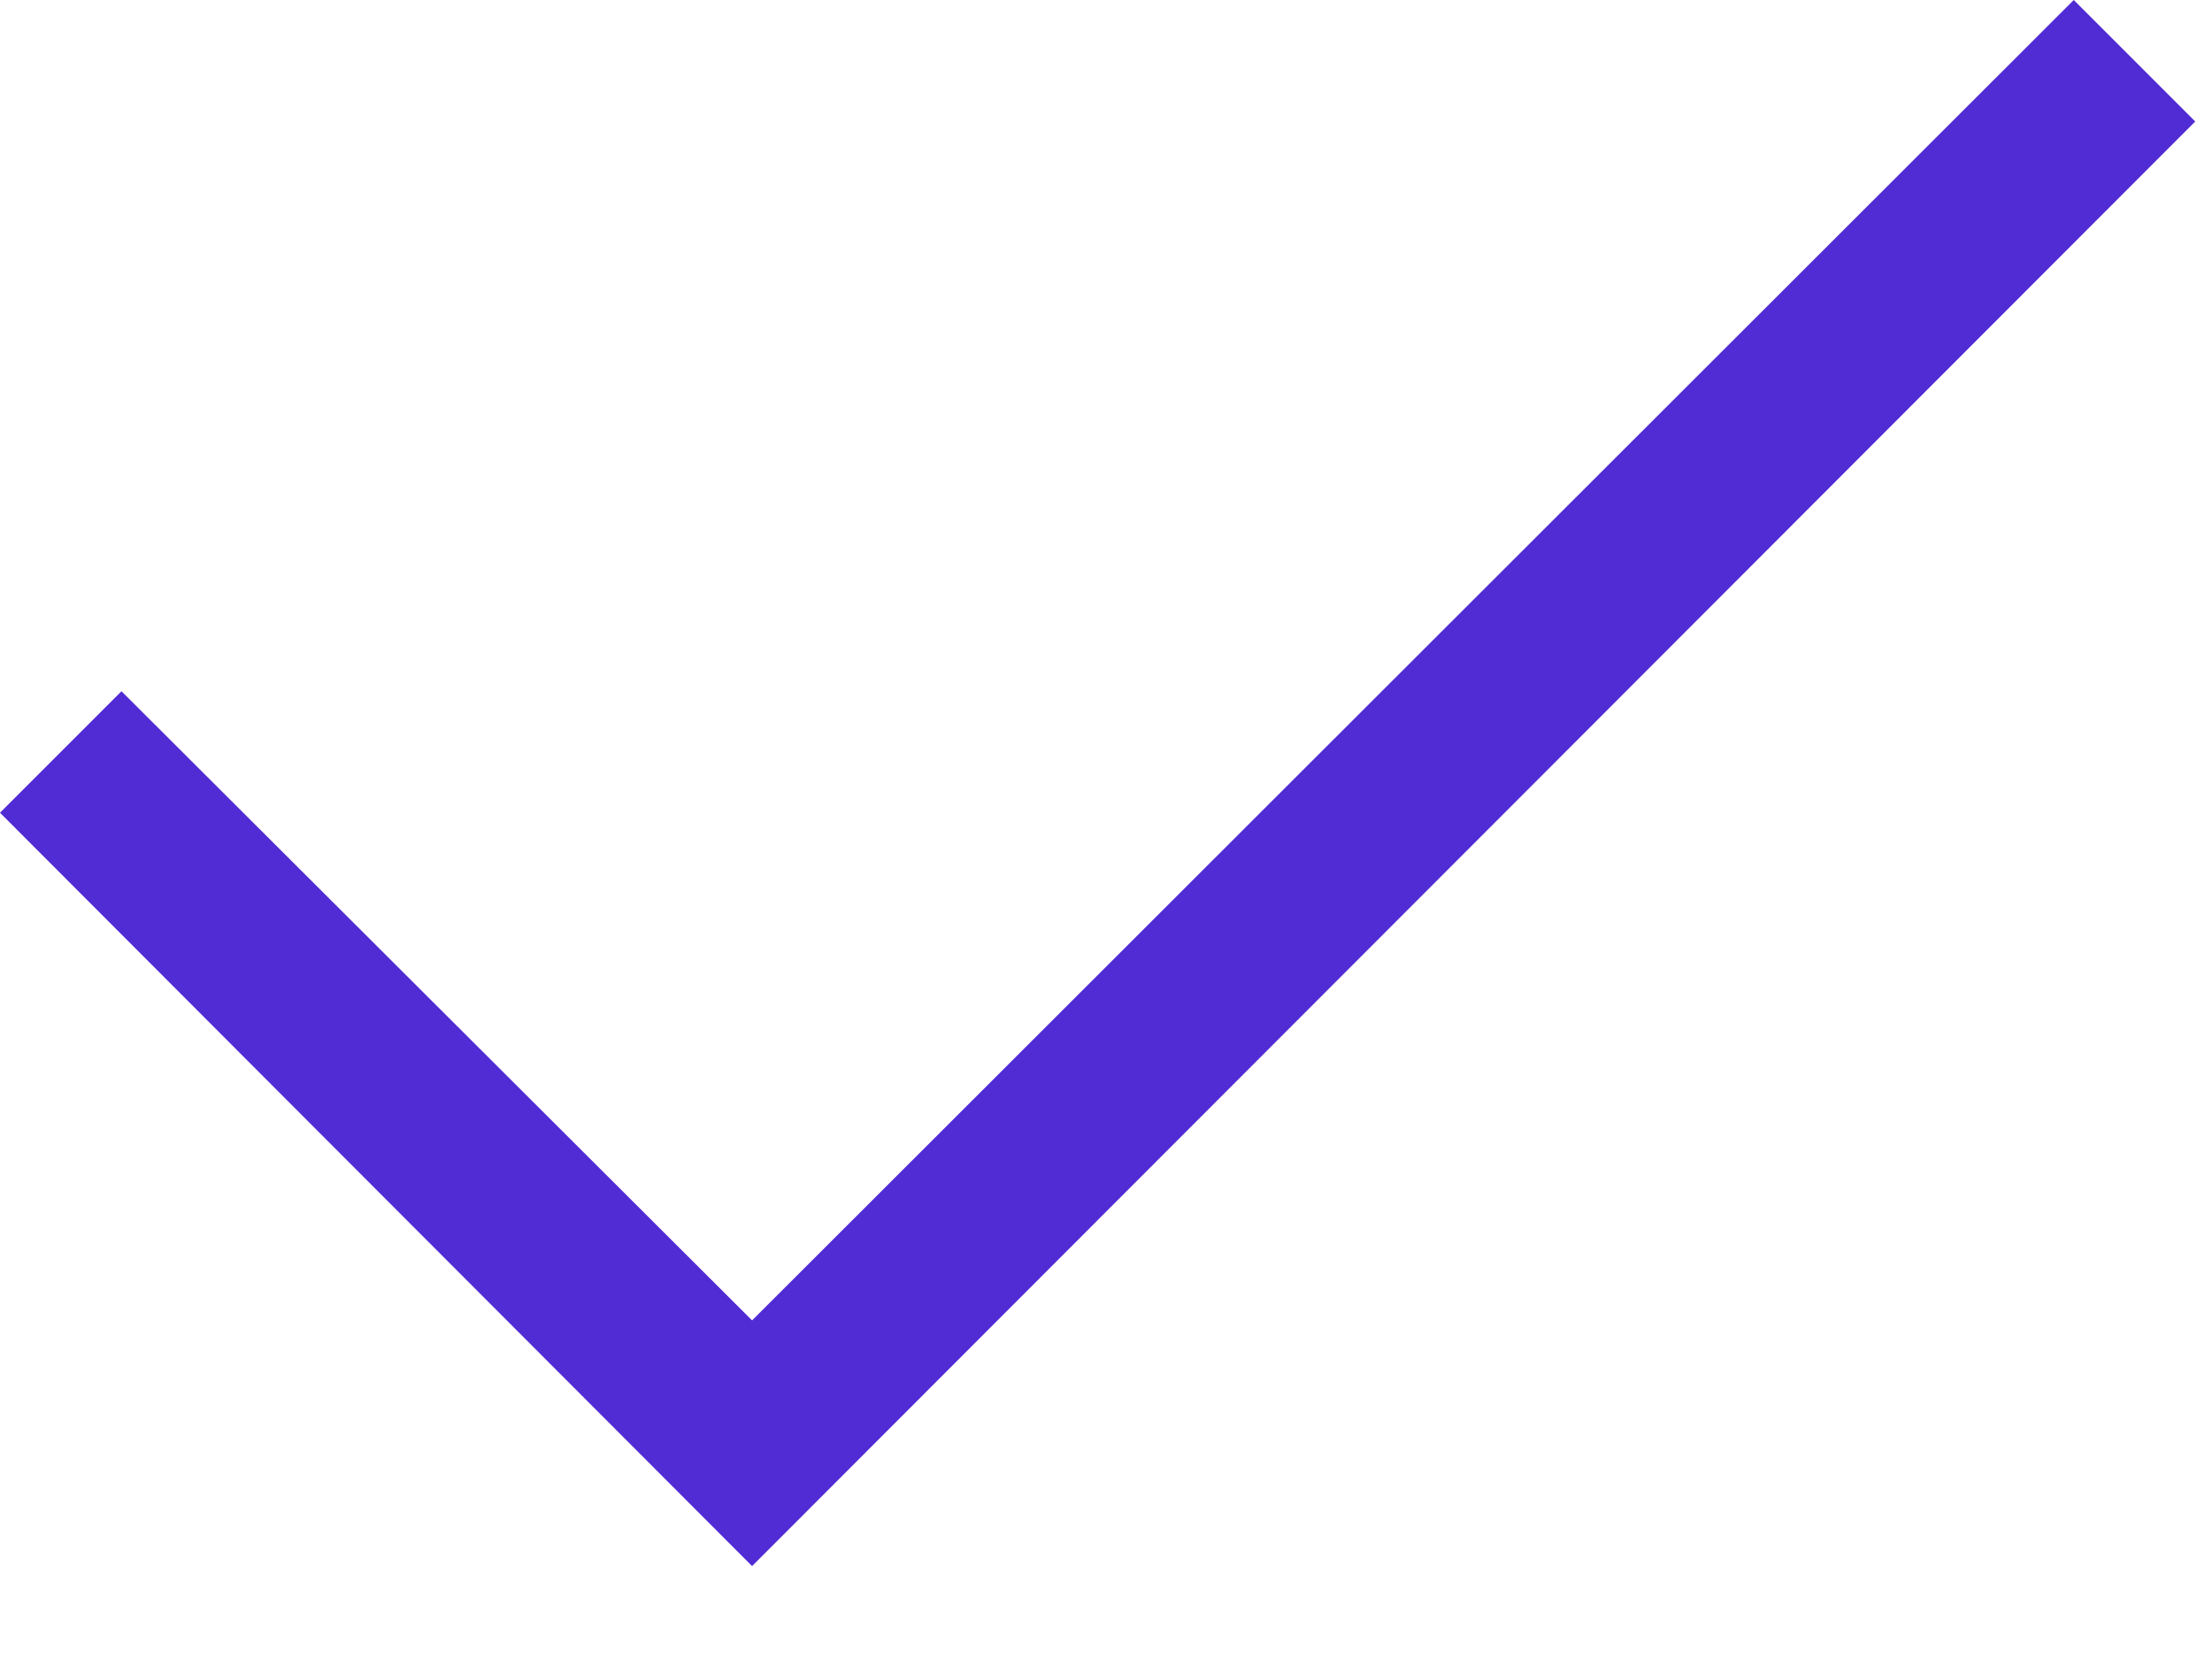
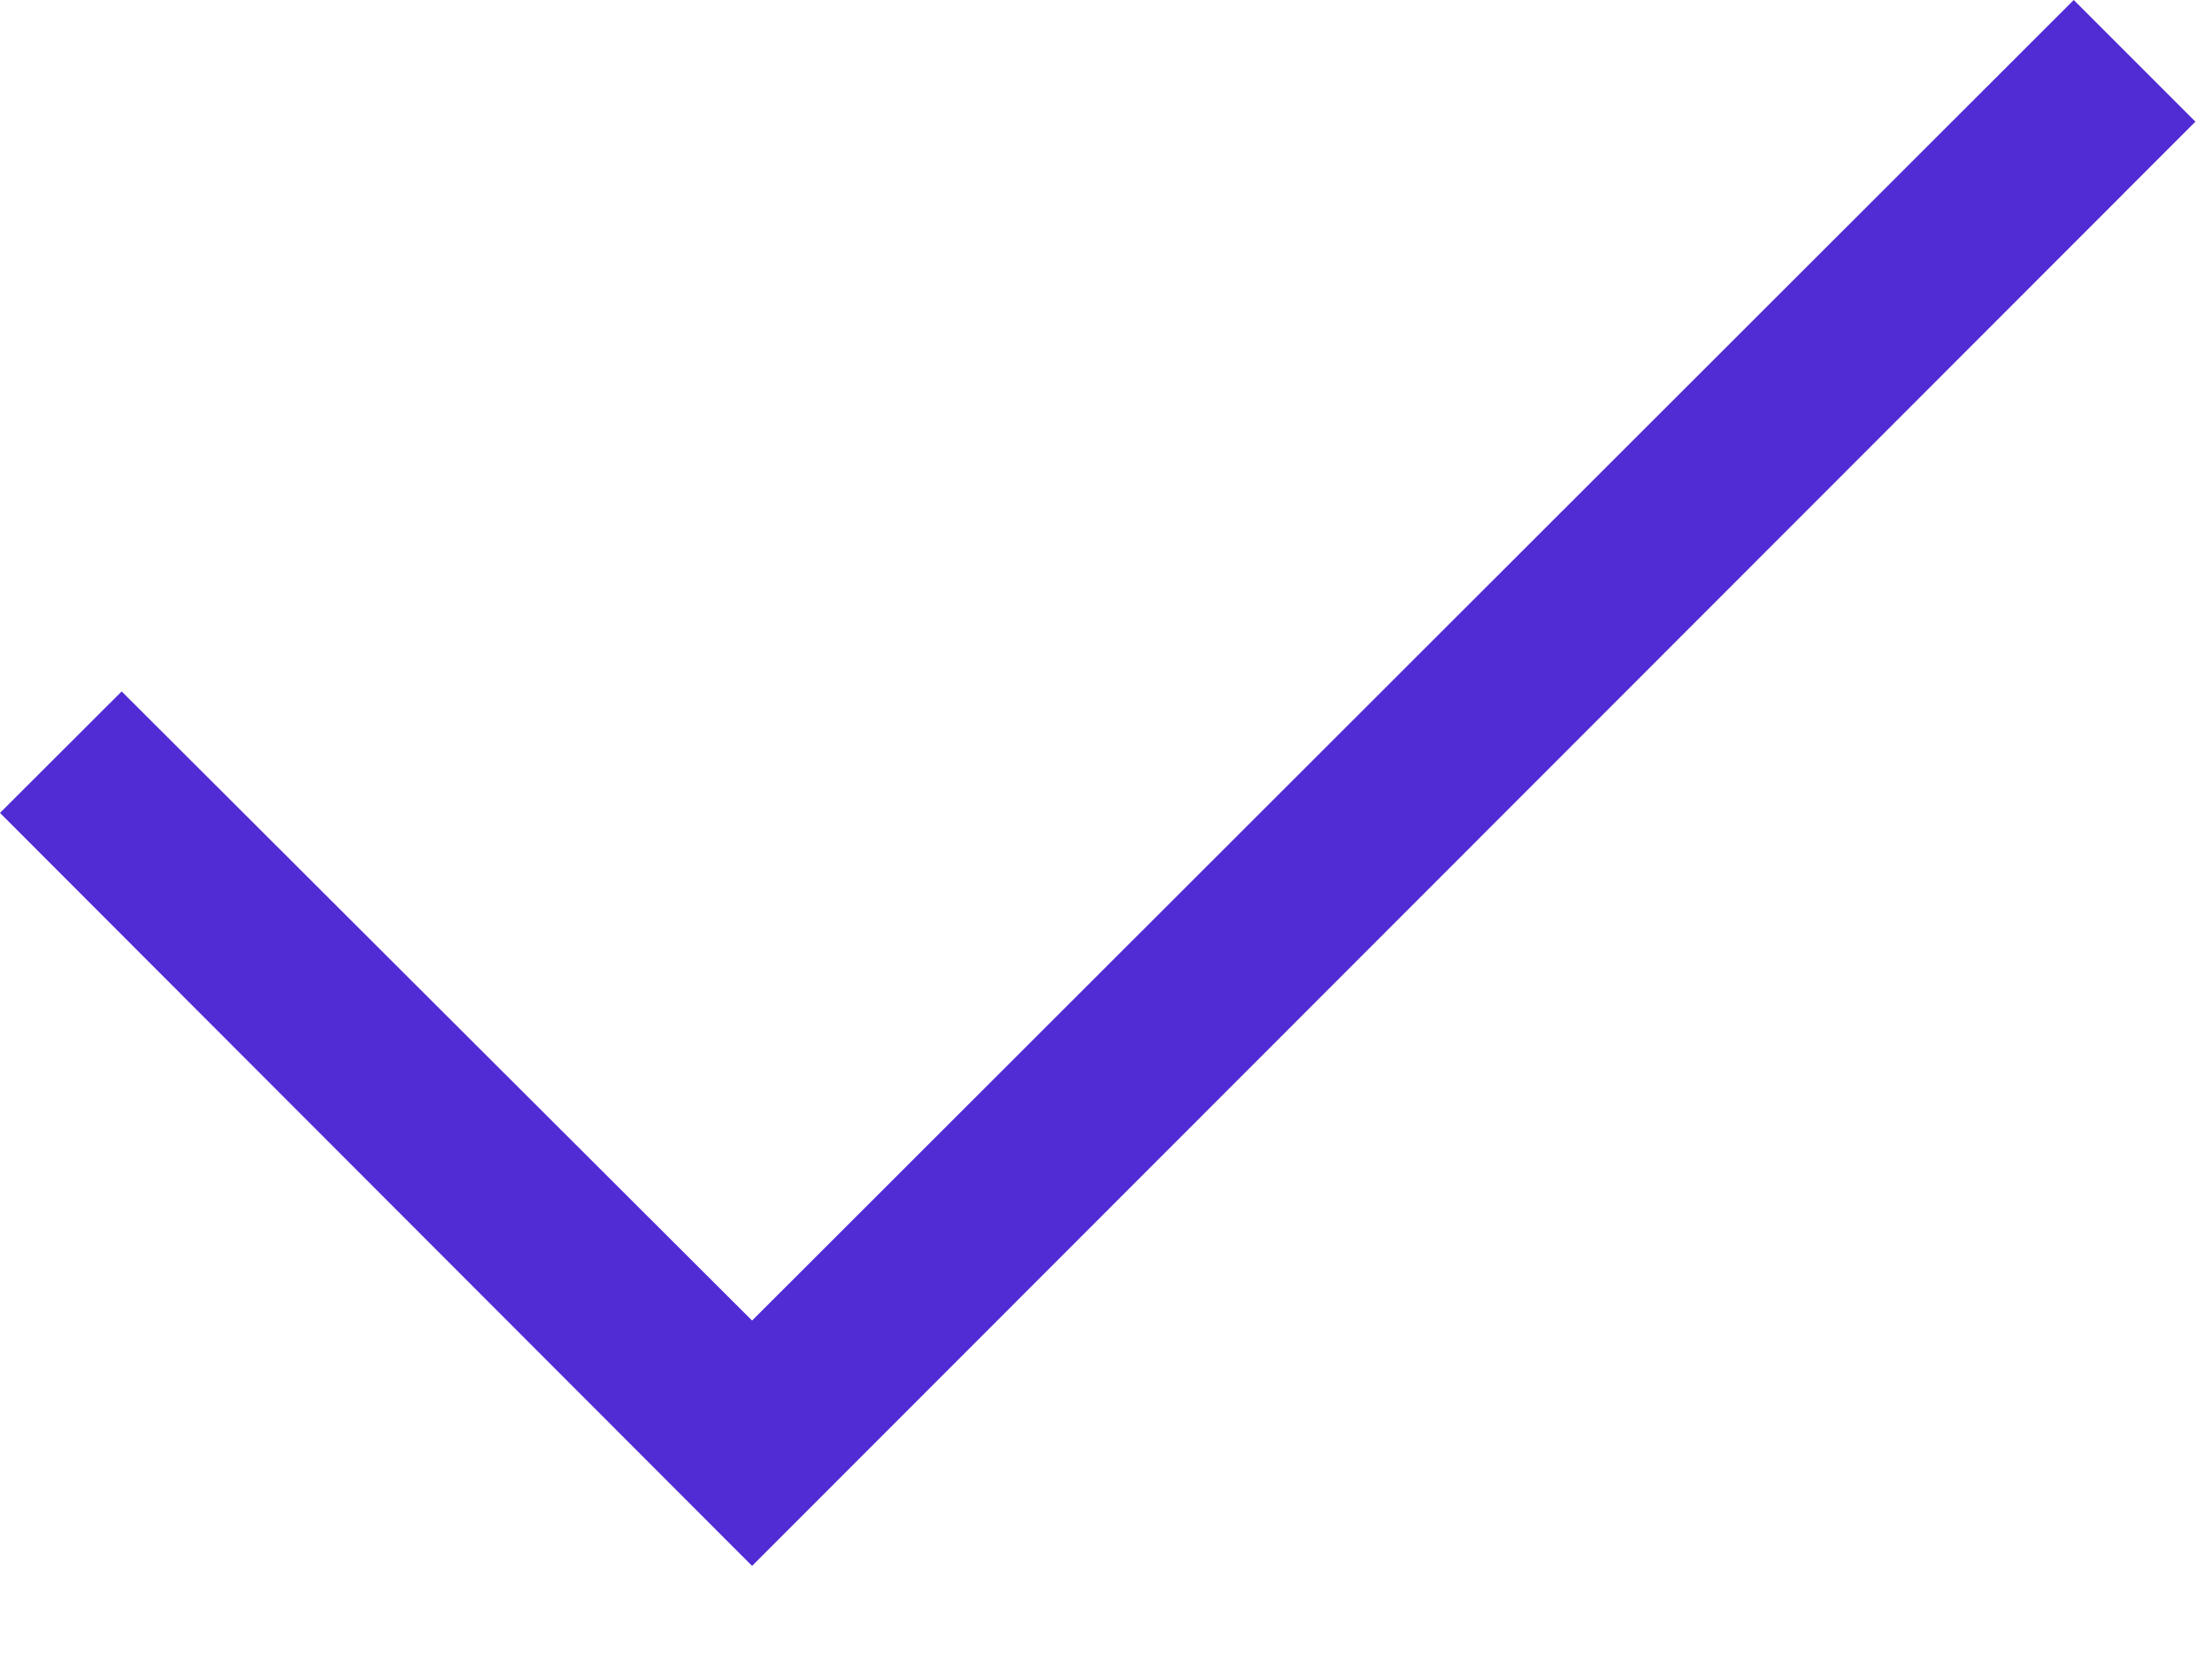
- <svg xmlns="http://www.w3.org/2000/svg" width="12" height="9" viewBox="0 0 12 9" fill="none">
-   <path d="M11.909 0.659L4.08 8.496L0 4.409L0.659 3.75L4.08 7.163L11.25 0L11.909 0.659Z" fill="#512BD4" />
+ <svg xmlns="http://www.w3.org/2000/svg" width="12" height="9" fill="none">
+   <path d="M11.91.66 4.08 8.495 0 4.41l.66-.659 3.42 3.413L11.25 0l.66.66Z" fill="#512BD4" />
</svg>
